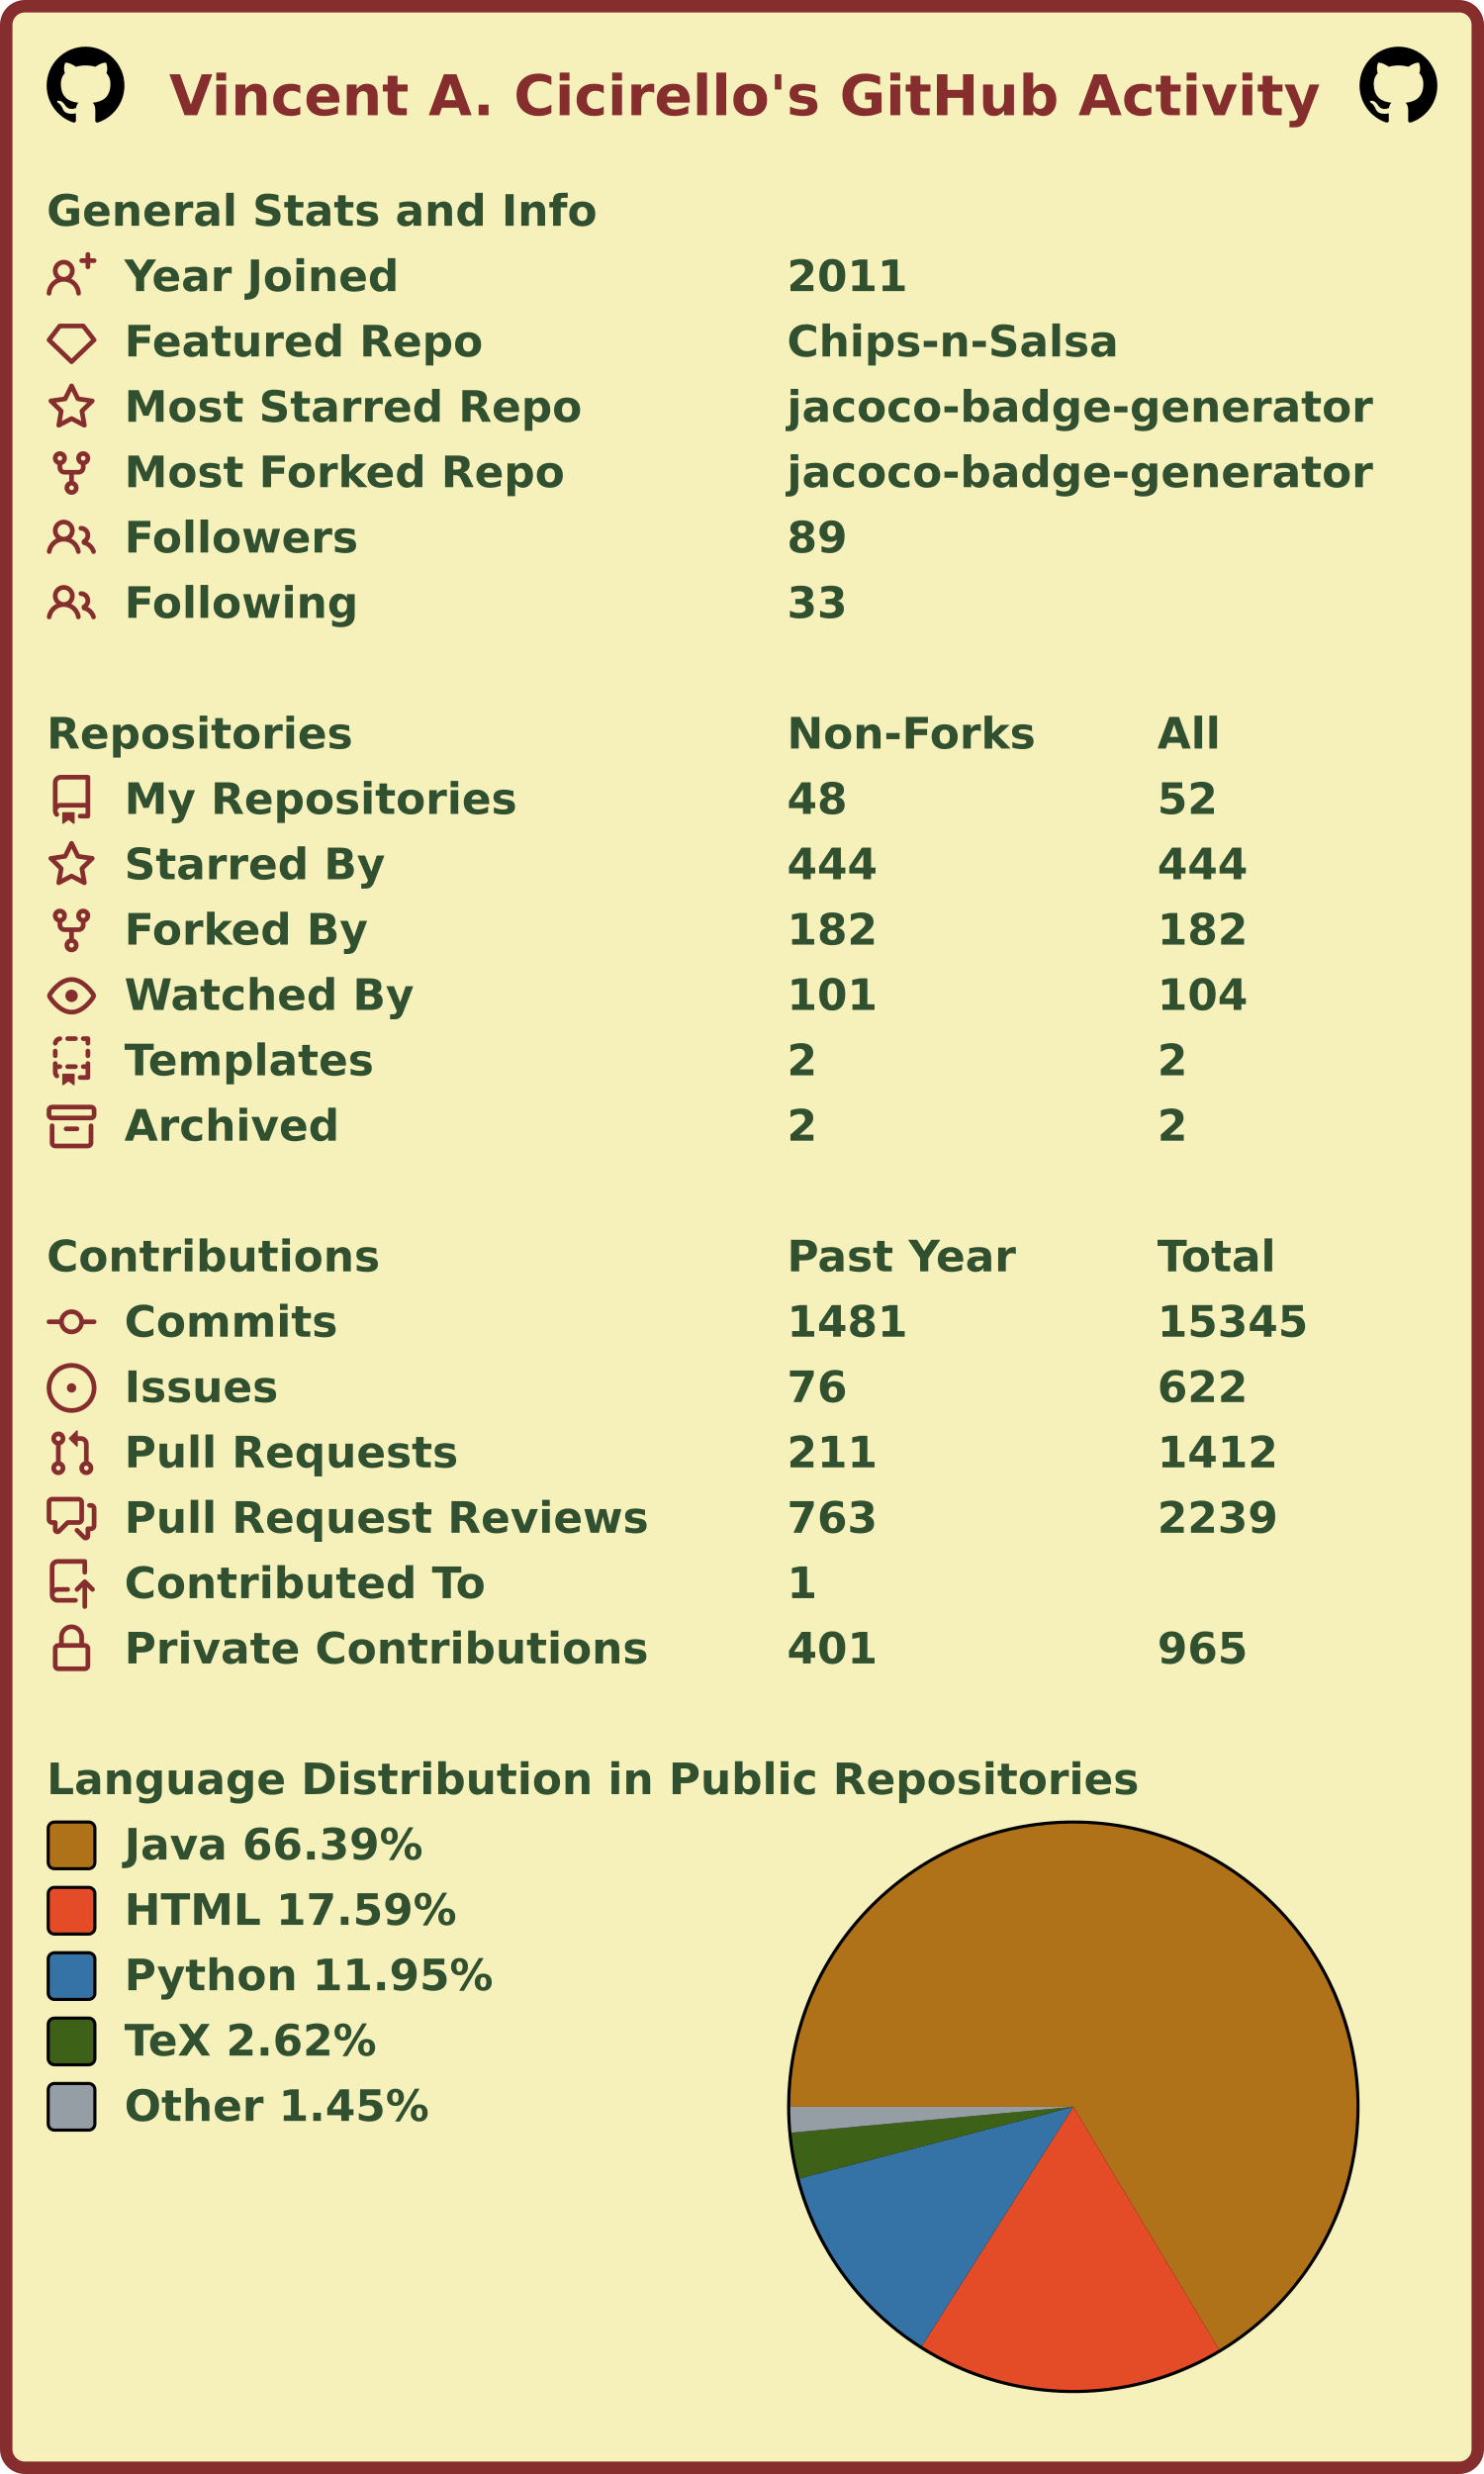
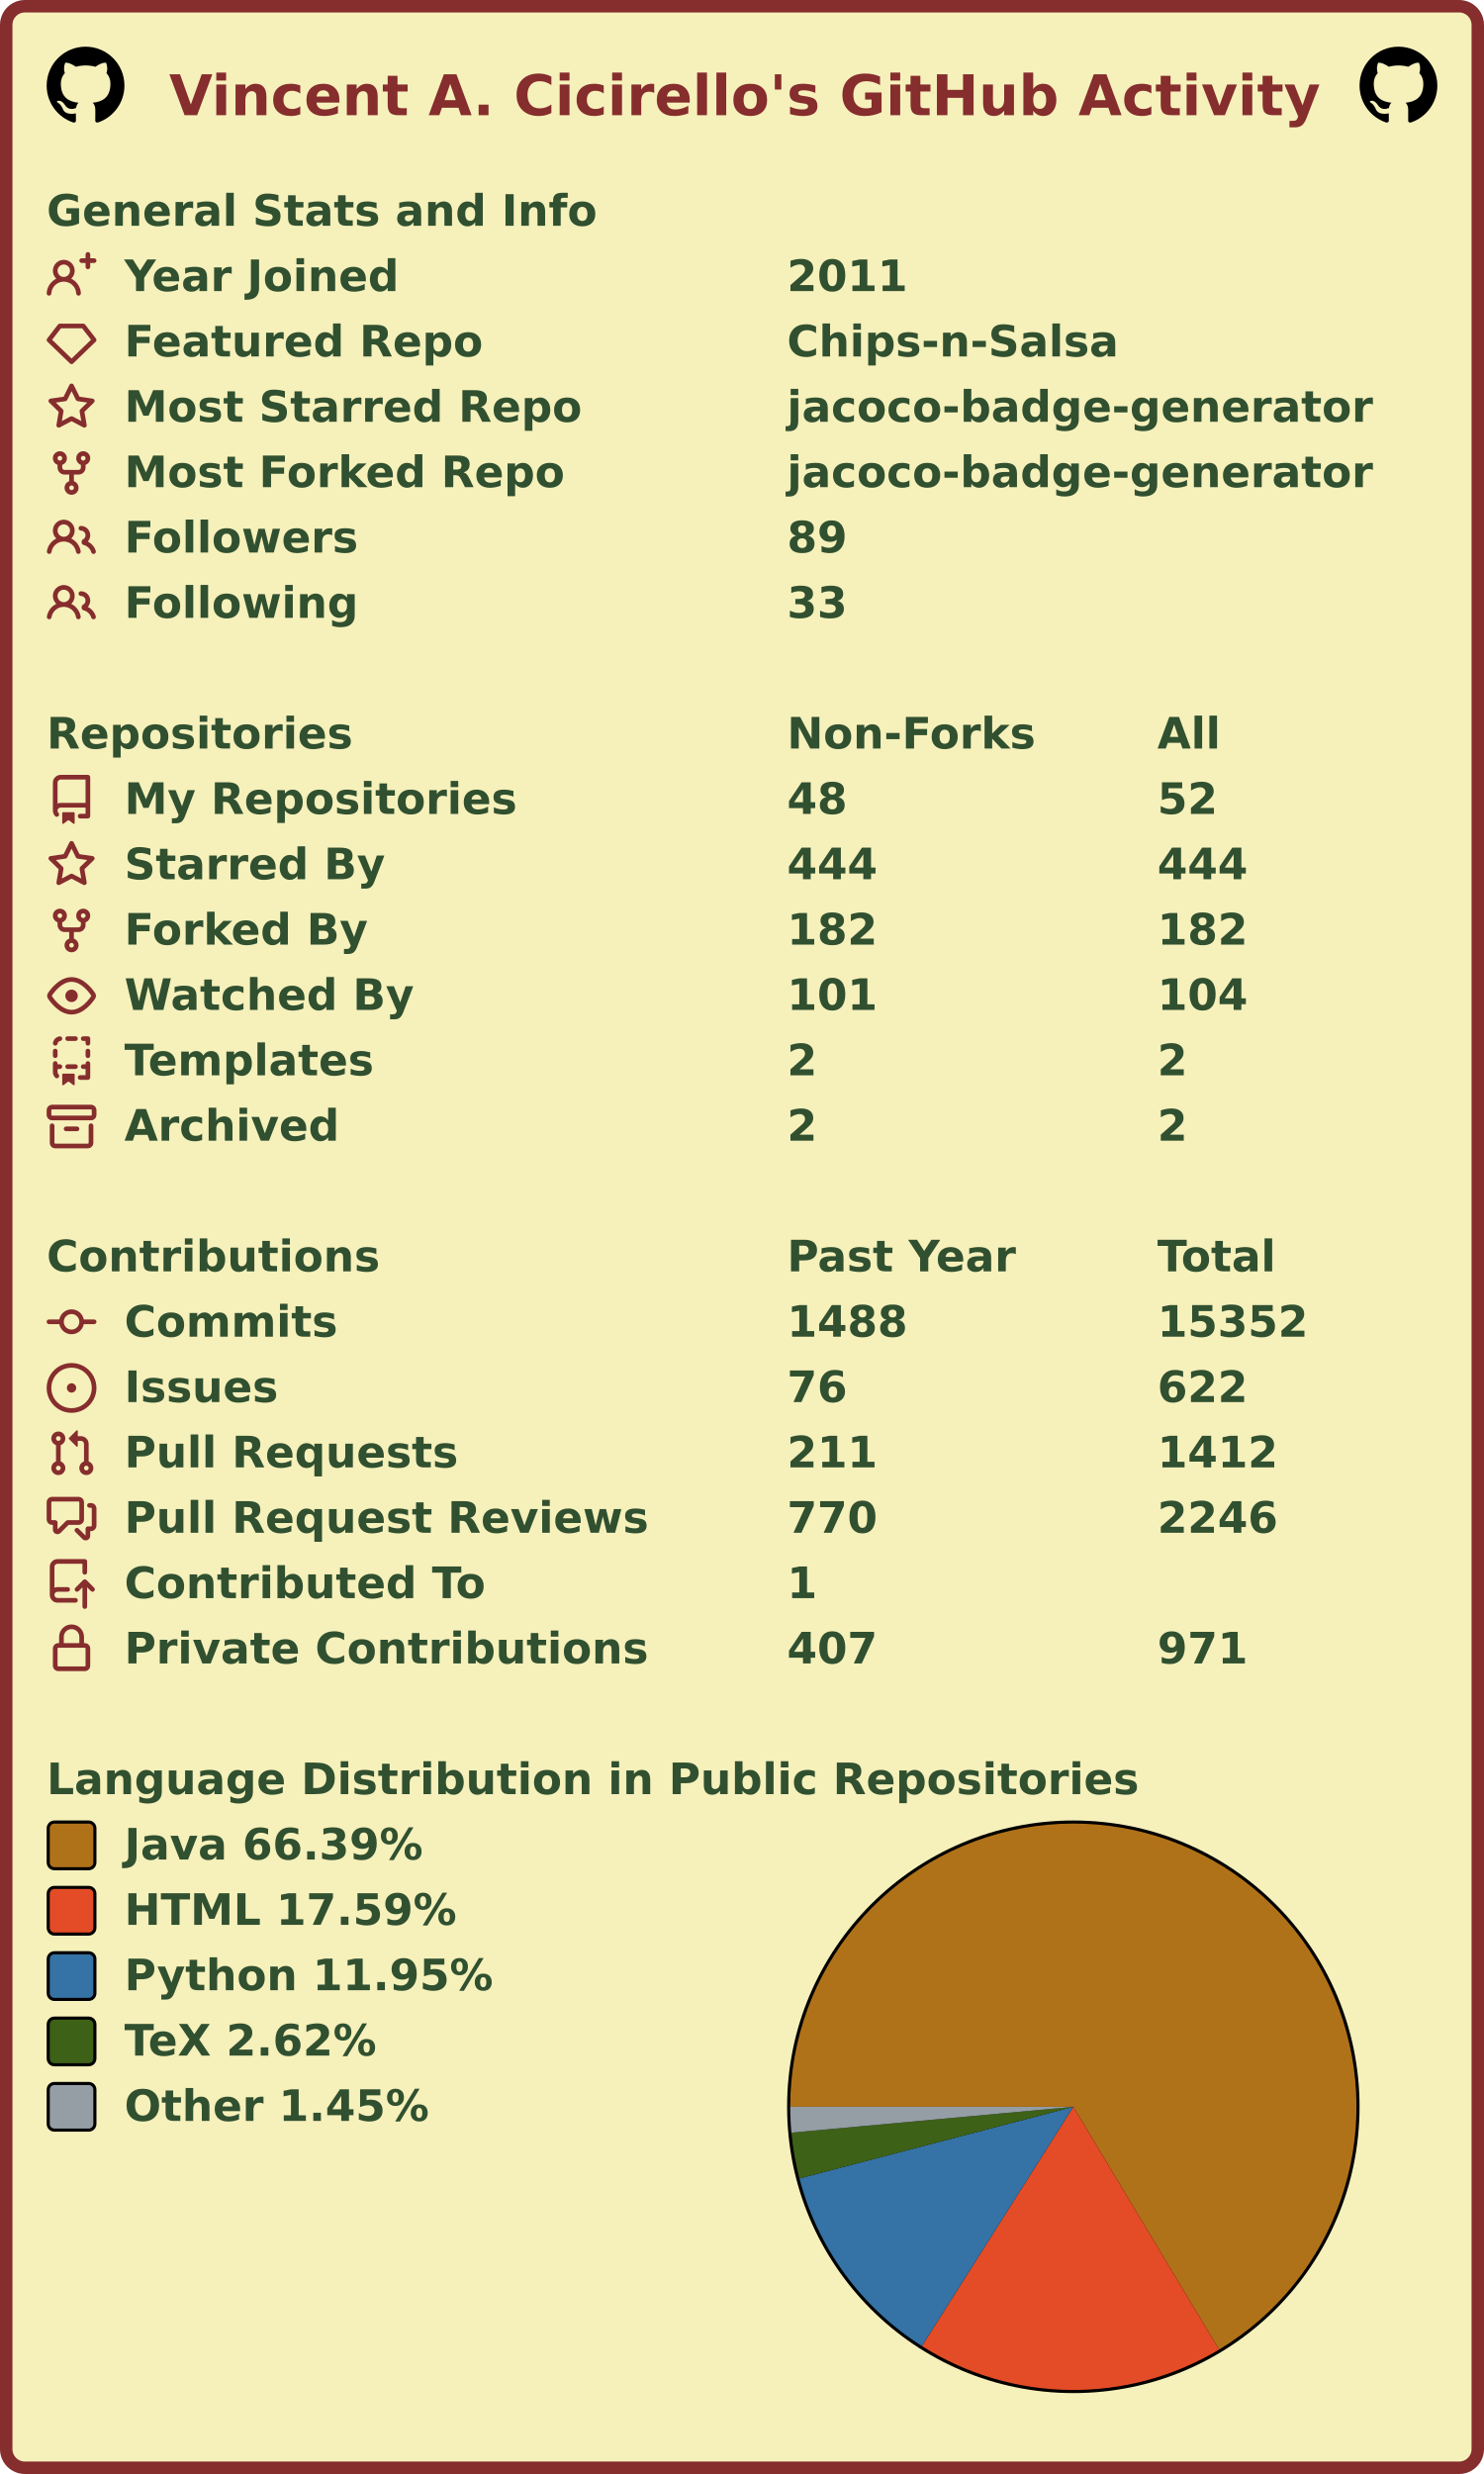
<svg xmlns="http://www.w3.org/2000/svg" width="477" height="795" viewBox="0 0 477 795" lang="en" xml:lang="en">
  <rect x="2" y="2" stroke-width="4" rx="6" width="473" height="791" stroke="#862d2d" fill="#f6f0bb" />
  <g font-weight="600" font-size="110pt" font-family="Verdana,Geneva,DejaVu Sans,sans-serif" text-rendering="geometricPrecision">
    <text x="442" y="301" lengthAdjust="spacingAndGlyphs" textLength="2985" transform="scale(0.123)" fill="#862d2d">Vincent A. Cicirello's GitHub Activity</text>
    <svg x="15" y="15" width="25" height="25" viewBox="0 0 16 16">
      <path fill="#000000" fill-rule="evenodd" d="M8 0C3.58 0 0 3.58 0 8c0 3.54 2.29 6.53 5.47 7.59.4.07.55-.17.55-.38 0-.19-.01-.82-.01-1.49-2.01.37-2.53-.49-2.69-.94-.09-.23-.48-.94-.82-1.13-.28-.15-.68-.52-.01-.53.63-.01 1.08.58 1.23.82.72 1.21 1.87.87 2.33.66.07-.52.28-.87.51-1.07-1.78-.2-3.64-.89-3.64-3.95 0-.87.31-1.59.82-2.15-.08-.2-.36-1.02.08-2.12 0 0 .67-.21 2.2.82.64-.18 1.32-.27 2-.27.68 0 1.36.09 2 .27 1.53-1.04 2.2-.82 2.2-.82.44 1.1.16 1.92.08 2.12.51.56.82 1.27.82 2.15 0 3.07-1.87 3.75-3.65 3.95.29.25.54.73.54 1.48 0 1.07-.01 1.93-.01 2.2 0 .21.15.46.55.38A8.013 8.013 0 0016 8c0-4.42-3.58-8-8-8z" />
    </svg>
    <svg x="437" y="15" width="25" height="25" viewBox="0 0 16 16">
      <path fill="#000000" fill-rule="evenodd" d="M8 0C3.58 0 0 3.58 0 8c0 3.54 2.29 6.53 5.47 7.59.4.07.55-.17.55-.38 0-.19-.01-.82-.01-1.49-2.01.37-2.53-.49-2.69-.94-.09-.23-.48-.94-.82-1.13-.28-.15-.68-.52-.01-.53.63-.01 1.08.58 1.23.82.72 1.21 1.87.87 2.33.66.07-.52.28-.87.51-1.07-1.78-.2-3.64-.89-3.64-3.95 0-.87.31-1.59.82-2.15-.08-.2-.36-1.02.08-2.12 0 0 .67-.21 2.2.82.64-.18 1.32-.27 2-.27.68 0 1.36.09 2 .27 1.53-1.04 2.2-.82 2.2-.82.44 1.1.16 1.92.08 2.12.51.56.82 1.27.82 2.15 0 3.07-1.87 3.75-3.65 3.95.29.25.54.73.54 1.48 0 1.07-.01 1.93-.01 2.2 0 .21.15.46.55.38A8.013 8.013 0 0016 8c0-4.42-3.58-8-8-8z" />
    </svg>
    <g transform="translate(0, 60)" fill="#305030">
      <g transform="translate(15, 0)">
        <g transform="scale(0.095)">
          <text x="0" y="132" textLength="1851" lengthAdjust="spacingAndGlyphs">General Stats and Info</text>
        </g>
      </g>
      <g transform="translate(15, 21)">
        <path fill="#862d2d" fill-rule="evenodd" d="M13.25 0a.75.75 0 01.75.75V2h1.25a.75.75 0 010 1.5H14v1.25a.75.75 0 01-1.5 0V3.5h-1.25a.75.75 0 010-1.5h1.25V.75a.75.75 0 01.75-.75zM5.5 4a2 2 0 100 4 2 2 0 000-4zm2.4 4.548a3.5 3.5 0 10-4.799 0 5.527 5.527 0 00-3.1 4.66.75.75 0 101.498.085A4.01 4.01 0 015.5 9.5a4.01 4.01 0 014.001 3.793.75.75 0 101.498-.086 5.527 5.527 0 00-3.1-4.659z" />
        <g transform="scale(0.095)">
          <text lengthAdjust="spacingAndGlyphs" textLength="932" x="263" y="132">Year Joined</text>
          <text lengthAdjust="spacingAndGlyphs" textLength="420" x="2505" y="132">2011</text>
        </g>
      </g>
      <g transform="translate(15, 42)">
        <path fill="#862d2d" fill-rule="evenodd" d="M3.637 2.291A.75.75 0 014.23 2h7.54a.75.75 0 01.593.291l3.48 4.5a.75.75 0 01-.072.999l-7.25 7a.75.75 0 01-1.042 0l-7.25-7a.75.75 0 01-.072-.999l3.48-4.5zM4.598 3.5L1.754 7.177 8 13.207l6.246-6.03L11.402 3.5H4.598z" />
        <g transform="scale(0.095)">
          <text lengthAdjust="spacingAndGlyphs" textLength="1215" x="263" y="132">Featured Repo</text>
          <text lengthAdjust="spacingAndGlyphs" textLength="1120" x="2505" y="132">Chips-n-Salsa</text>
        </g>
      </g>
      <g transform="translate(15, 63)">
        <path fill="#862d2d" fill-rule="evenodd" d="M8 .25a.75.75 0 01.673.418l1.882 3.815 4.21.612a.75.75 0 01.416 1.279l-3.046 2.97.719 4.192a.75.75 0 01-1.088.791L8 12.347l-3.766 1.98a.75.75 0 01-1.088-.79l.72-4.194L.818 6.374a.75.75 0 01.416-1.28l4.21-.611L7.327.668A.75.75 0 018 .25zm0 2.445L6.615 5.5a.75.75 0 01-.564.41l-3.097.45 2.24 2.184a.75.75 0 01.216.664l-.528 3.084 2.769-1.456a.75.75 0 01.698 0l2.77 1.456-.53-3.084a.75.75 0 01.216-.664l2.24-2.183-3.096-.45a.75.75 0 01-.564-.41L8 2.694v.001z" />
        <g transform="scale(0.095)">
          <text lengthAdjust="spacingAndGlyphs" textLength="1532" x="263" y="132">Most Starred Repo</text>
          <text lengthAdjust="spacingAndGlyphs" textLength="1986" x="2505" y="132">jacoco-badge-generator</text>
        </g>
      </g>
      <g transform="translate(15, 84)">
        <path fill="#862d2d" fill-rule="evenodd" d="M5 3.25a.75.75 0 11-1.5 0 .75.75 0 011.5 0zm0 2.122a2.25 2.25 0 10-1.5 0v.878A2.25 2.25 0 005.75 8.5h1.5v2.128a2.251 2.251 0 101.5 0V8.5h1.5a2.25 2.25 0 002.25-2.25v-.878a2.25 2.25 0 10-1.5 0v.878a.75.75 0 01-.75.75h-4.5A.75.75 0 015 6.25v-.878zm3.75 7.378a.75.75 0 11-1.5 0 .75.75 0 011.5 0zm3-8.75a.75.75 0 100-1.5.75.75 0 000 1.5z" />
        <g transform="scale(0.095)">
          <text lengthAdjust="spacingAndGlyphs" textLength="1485" x="263" y="132">Most Forked Repo</text>
          <text lengthAdjust="spacingAndGlyphs" textLength="1986" x="2505" y="132">jacoco-badge-generator</text>
        </g>
      </g>
      <g transform="translate(15, 105)">
        <path fill="#862d2d" fill-rule="evenodd" d="M5.5 3.5a2 2 0 100 4 2 2 0 000-4zM2 5.5a3.5 3.5 0 115.898 2.549 5.507 5.507 0 013.034 4.084.75.75 0 11-1.482.235 4.001 4.001 0 00-7.9 0 .75.75 0 01-1.482-.236A5.507 5.507 0 013.102 8.05 3.49 3.49 0 012 5.5zM11 4a.75.75 0 100 1.5 1.5 1.5 0 01.666 2.844.75.75 0 00-.416.672v.352a.75.75 0 00.574.73c1.2.289 2.162 1.2 2.522 2.372a.75.75 0 101.434-.44 5.01 5.01 0 00-2.56-3.012A3 3 0 0011 4z" />
        <g transform="scale(0.095)">
          <text lengthAdjust="spacingAndGlyphs" textLength="778" x="263" y="132">Followers</text>
          <text lengthAdjust="spacingAndGlyphs" textLength="210" x="2505" y="132">89</text>
        </g>
      </g>
      <g transform="translate(15, 126)">
        <path fill="#862d2d" fill-rule="evenodd" d="M5.5 3.5a2 2 0 100 4 2 2 0 000-4zM2 5.5a3.5 3.5 0 115.898 2.549 5.507 5.507 0 013.034 4.084.75.75 0 11-1.482.235 4.001 4.001 0 00-7.9 0 .75.75 0 01-1.482-.236A5.507 5.507 0 013.102 8.05 3.49 3.49 0 012 5.5zM11 4a.75.75 0 100 1.5 1.5 1.5 0 01.666 2.844.75.75 0 00-.416.672v.352a.75.75 0 00.574.73c1.2.289 2.162 1.2 2.522 2.372a.75.75 0 101.434-.44 5.01 5.01 0 00-2.56-3.012A3 3 0 0011 4z" />
        <g transform="scale(0.095)">
          <text lengthAdjust="spacingAndGlyphs" textLength="780" x="263" y="132">Following</text>
          <text lengthAdjust="spacingAndGlyphs" textLength="210" x="2505" y="132">33</text>
        </g>
      </g>
    </g>
    <g transform="translate(0, 228)" fill="#305030">
      <g transform="translate(15, 0)">
        <g transform="scale(0.095)">
          <text x="0" y="132" textLength="1020" lengthAdjust="spacingAndGlyphs">Repositories</text>
          <text x="2505" y="132" textLength="832" lengthAdjust="spacingAndGlyphs">Non-Forks</text>
          <text x="3758" y="132" textLength="206" lengthAdjust="spacingAndGlyphs">All</text>
        </g>
      </g>
      <g transform="translate(15, 21)">
        <path fill="#862d2d" fill-rule="evenodd" d="M2 2.5A2.5 2.5 0 014.5 0h8.75a.75.75 0 01.75.75v12.5a.75.75 0 01-.75.75h-2.5a.75.75 0 110-1.5h1.75v-2h-8a1 1 0 00-.714 1.7.75.75 0 01-1.072 1.05A2.495 2.495 0 012 11.5v-9zm10.5-1V9h-8c-.356 0-.694.074-1 .208V2.5a1 1 0 011-1h8zM5 12.25v3.25a.25.25 0 00.4.2l1.45-1.087a.25.25 0 01.3 0L8.6 15.7a.25.25 0 00.4-.2v-3.25a.25.25 0 00-.25-.25h-3.5a.25.25 0 00-.25.25z" />
        <g transform="scale(0.095)">
          <text lengthAdjust="spacingAndGlyphs" textLength="1312" x="263" y="132">My Repositories</text>
          <text lengthAdjust="spacingAndGlyphs" textLength="210" x="2505" y="132">48</text>
          <text lengthAdjust="spacingAndGlyphs" textLength="210" x="3758" y="132">52</text>
        </g>
      </g>
      <g transform="translate(15, 42)">
        <path fill="#862d2d" fill-rule="evenodd" d="M8 .25a.75.75 0 01.673.418l1.882 3.815 4.21.612a.75.75 0 01.416 1.279l-3.046 2.97.719 4.192a.75.75 0 01-1.088.791L8 12.347l-3.766 1.98a.75.75 0 01-1.088-.79l.72-4.194L.818 6.374a.75.75 0 01.416-1.28l4.21-.611L7.327.668A.75.75 0 018 .25zm0 2.445L6.615 5.5a.75.75 0 01-.564.41l-3.097.45 2.24 2.184a.75.75 0 01.216.664l-.528 3.084 2.769-1.456a.75.75 0 01.698 0l2.77 1.456-.53-3.084a.75.75 0 01.216-.664l2.24-2.183-3.096-.45a.75.75 0 01-.564-.41L8 2.694v.001z" />
        <g transform="scale(0.095)">
          <text lengthAdjust="spacingAndGlyphs" textLength="874" x="263" y="132">Starred By</text>
          <text lengthAdjust="spacingAndGlyphs" textLength="315" x="2505" y="132">444</text>
          <text lengthAdjust="spacingAndGlyphs" textLength="315" x="3758" y="132">444</text>
        </g>
      </g>
      <g transform="translate(15, 63)">
        <path fill="#862d2d" fill-rule="evenodd" d="M5 3.25a.75.75 0 11-1.5 0 .75.75 0 011.5 0zm0 2.122a2.25 2.25 0 10-1.5 0v.878A2.25 2.25 0 005.75 8.5h1.5v2.128a2.251 2.251 0 101.5 0V8.5h1.5a2.25 2.25 0 002.25-2.25v-.878a2.25 2.25 0 10-1.5 0v.878a.75.75 0 01-.75.75h-4.5A.75.75 0 015 6.25v-.878zm3.75 7.378a.75.75 0 11-1.5 0 .75.75 0 011.5 0zm3-8.75a.75.75 0 100-1.5.75.75 0 000 1.5z" />
        <g transform="scale(0.095)">
          <text lengthAdjust="spacingAndGlyphs" textLength="828" x="263" y="132">Forked By</text>
          <text lengthAdjust="spacingAndGlyphs" textLength="315" x="2505" y="132">182</text>
          <text lengthAdjust="spacingAndGlyphs" textLength="315" x="3758" y="132">182</text>
        </g>
      </g>
      <g transform="translate(15, 84)">
        <path fill="#862d2d" fill-rule="evenodd" d="M1.679 7.932c.412-.621 1.242-1.75 2.366-2.717C5.175 4.242 6.527 3.5 8 3.5c1.473 0 2.824.742 3.955 1.715 1.124.967 1.954 2.096 2.366 2.717a.119.119 0 010 .136c-.412.621-1.242 1.75-2.366 2.717C10.825 11.758 9.473 12.5 8 12.5c-1.473 0-2.824-.742-3.955-1.715C2.92 9.818 2.09 8.69 1.679 8.068a.119.119 0 010-.136zM8 2c-1.981 0-3.67.992-4.933 2.078C1.797 5.169.88 6.423.43 7.1a1.619 1.619 0 000 1.798c.45.678 1.367 1.932 2.637 3.024C4.329 13.008 6.019 14 8 14c1.981 0 3.67-.992 4.933-2.078 1.27-1.091 2.187-2.345 2.637-3.023a1.619 1.619 0 000-1.798c-.45-.678-1.367-1.932-2.637-3.023C11.671 2.992 9.981 2 8 2zm0 8a2 2 0 100-4 2 2 0 000 4z" />
        <g transform="scale(0.095)">
          <text lengthAdjust="spacingAndGlyphs" textLength="993" x="263" y="132">Watched By</text>
          <text lengthAdjust="spacingAndGlyphs" textLength="315" x="2505" y="132">101</text>
          <text lengthAdjust="spacingAndGlyphs" textLength="315" x="3758" y="132">104</text>
        </g>
      </g>
      <g transform="translate(15, 105)">
        <path fill="#862d2d" fill-rule="evenodd" d="M6 .75A.75.75 0 016.75 0h2.5a.75.75 0 010 1.5h-2.5A.75.75 0 016 .75zm5 0a.75.75 0 01.75-.75h1.5a.75.75 0 01.75.75v1.5a.75.75 0 01-1.5 0V1.5h-.75A.75.75 0 0111 .75zM4.992.662a.75.75 0 01-.636.848c-.436.063-.783.41-.846.846a.75.75 0 01-1.485-.212A2.501 2.501 0 014.144.025a.75.75 0 01.848.637zM2.75 4a.75.75 0 01.75.75v1.5a.75.75 0 01-1.5 0v-1.5A.75.75 0 012.75 4zm10.5 0a.75.75 0 01.75.75v1.5a.75.75 0 01-1.5 0v-1.5a.75.75 0 01.75-.75zM2.75 8a.75.75 0 01.75.75v.268A1.72 1.72 0 013.75 9h.5a.75.75 0 010 1.5h-.5a.25.25 0 00-.25.25v.75c0 .28.114.532.3.714a.75.75 0 01-1.05 1.072A2.495 2.495 0 012 11.5V8.75A.75.75 0 012.75 8zm10.5 0a.75.75 0 01.75.75v4.5a.75.75 0 01-.75.75h-2.5a.75.75 0 010-1.5h1.75v-2h-.75a.75.75 0 010-1.5h.75v-.25a.75.75 0 01.75-.75zM6 9.75A.75.75 0 016.75 9h2.5a.75.75 0 010 1.5h-2.5A.75.75 0 016 9.75zm-1 2.5v3.25a.25.25 0 00.4.2l1.45-1.087a.25.25 0 01.3 0L8.6 15.7a.25.25 0 00.4-.2v-3.25a.25.25 0 00-.25-.25h-3.5a.25.25 0 00-.25.25z" />
        <g transform="scale(0.095)">
          <text lengthAdjust="spacingAndGlyphs" textLength="868" x="263" y="132">Templates</text>
          <text lengthAdjust="spacingAndGlyphs" textLength="105" x="2505" y="132">2</text>
          <text lengthAdjust="spacingAndGlyphs" textLength="105" x="3758" y="132">2</text>
        </g>
      </g>
      <g transform="translate(15, 126)">
        <path fill="#862d2d" fill-rule="evenodd" d="M1.75 2.5a.25.25 0 00-.25.25v1.5c0 .138.112.25.25.25h12.5a.25.25 0 00.25-.25v-1.5a.25.25 0 00-.25-.25H1.75zM0 2.75C0 1.784.784 1 1.75 1h12.5c.966 0 1.75.784 1.75 1.75v1.5A1.75 1.75 0 0114.25 6H1.75A1.75 1.75 0 010 4.25v-1.5zM1.75 7a.75.75 0 01.75.75v5.5c0 .138.112.25.25.25h10.5a.25.25 0 00.25-.25v-5.5a.75.75 0 111.5 0v5.5A1.75 1.75 0 0113.25 15H2.75A1.75 1.75 0 011 13.25v-5.5A.75.75 0 011.75 7zm4.5 1a.75.75 0 000 1.5h3.5a.75.75 0 100-1.5h-3.5z" />
        <g transform="scale(0.095)">
          <text lengthAdjust="spacingAndGlyphs" textLength="726" x="263" y="132">Archived</text>
          <text lengthAdjust="spacingAndGlyphs" textLength="105" x="2505" y="132">2</text>
          <text lengthAdjust="spacingAndGlyphs" textLength="105" x="3758" y="132">2</text>
        </g>
      </g>
    </g>
    <g transform="translate(0, 396)" fill="#305030">
      <g transform="translate(15, 0)">
        <g transform="scale(0.095)">
          <text x="0" y="132" textLength="1112" lengthAdjust="spacingAndGlyphs">Contributions</text>
          <text x="2505" y="132" textLength="774" lengthAdjust="spacingAndGlyphs">Past Year</text>
          <text x="3758" y="132" textLength="414" lengthAdjust="spacingAndGlyphs">Total</text>
        </g>
      </g>
      <g transform="translate(15, 21)">
        <path fill="#862d2d" fill-rule="evenodd" d="M10.5 7.75a2.5 2.5 0 11-5 0 2.5 2.5 0 015 0zm1.43.75a4.002 4.002 0 01-7.86 0H.75a.75.75 0 110-1.5h3.32a4.001 4.001 0 017.86 0h3.32a.75.75 0 110 1.5h-3.32z" />
        <g transform="scale(0.095)">
          <text lengthAdjust="spacingAndGlyphs" textLength="734" x="263" y="132">Commits</text>
-           <text lengthAdjust="spacingAndGlyphs" textLength="420" x="2505" y="132">1481</text>
-           <text lengthAdjust="spacingAndGlyphs" textLength="525" x="3758" y="132">15345</text>
+           <text lengthAdjust="spacingAndGlyphs" textLength="420" x="2505" y="132">1488</text>
+           <text lengthAdjust="spacingAndGlyphs" textLength="525" x="3758" y="132">15352</text>
        </g>
      </g>
      <g transform="translate(15, 42)">
        <path fill="#862d2d" d="M8 9.5a1.5 1.5 0 100-3 1.5 1.5 0 000 3z" />
        <path fill="#862d2d" fill-rule="evenodd" d="M8 0a8 8 0 100 16A8 8 0 008 0zM1.5 8a6.5 6.5 0 1113 0 6.5 6.5 0 01-13 0z" />
        <g transform="scale(0.095)">
          <text lengthAdjust="spacingAndGlyphs" textLength="512" x="263" y="132">Issues</text>
          <text lengthAdjust="spacingAndGlyphs" textLength="210" x="2505" y="132">76</text>
          <text lengthAdjust="spacingAndGlyphs" textLength="315" x="3758" y="132">622</text>
        </g>
      </g>
      <g transform="translate(15, 63)">
        <path fill="#862d2d" fill-rule="evenodd" d="M7.177 3.073L9.573.677A.25.25 0 0110 .854v4.792a.25.25 0 01-.427.177L7.177 3.427a.25.25 0 010-.354zM3.75 2.5a.75.75 0 100 1.5.75.75 0 000-1.5zm-2.25.75a2.25 2.25 0 113 2.122v5.256a2.251 2.251 0 11-1.5 0V5.372A2.25 2.25 0 011.5 3.25zM11 2.5h-1V4h1a1 1 0 011 1v5.628a2.251 2.251 0 101.5 0V5A2.5 2.5 0 0011 2.5zm1 10.25a.75.75 0 111.5 0 .75.75 0 01-1.5 0zM3.75 12a.75.75 0 100 1.5.75.75 0 000-1.5z" />
        <g transform="scale(0.095)">
          <text lengthAdjust="spacingAndGlyphs" textLength="1113" x="263" y="132">Pull Requests</text>
          <text lengthAdjust="spacingAndGlyphs" textLength="315" x="2505" y="132">211</text>
          <text lengthAdjust="spacingAndGlyphs" textLength="420" x="3758" y="132">1412</text>
        </g>
      </g>
      <g transform="translate(15, 84)">
        <path fill="#862d2d" fill-rule="evenodd" d="M1.5 2.75a.25.25 0 01.25-.25h8.5a.25.25 0 01.25.25v5.5a.25.25 0 01-.25.25h-3.5a.75.75 0 00-.53.22L3.5 11.44V9.25a.75.75 0 00-.75-.75h-1a.25.25 0 01-.25-.25v-5.5zM1.75 1A1.75 1.75 0 000 2.75v5.5C0 9.216.784 10 1.75 10H2v1.543a1.457 1.457 0 002.487 1.03L7.061 10h3.189A1.75 1.75 0 0012 8.25v-5.5A1.75 1.75 0 0010.25 1h-8.5zM14.5 4.75a.25.25 0 00-.25-.25h-.5a.75.75 0 110-1.5h.5c.966 0 1.75.784 1.75 1.75v5.5A1.75 1.75 0 0114.25 12H14v1.543a1.457 1.457 0 01-2.487 1.03L9.22 12.28a.75.75 0 111.06-1.06l2.22 2.22v-2.19a.75.75 0 01.75-.75h1a.25.25 0 00.25-.25v-5.5z" />
        <g transform="scale(0.095)">
          <text lengthAdjust="spacingAndGlyphs" textLength="1762" x="263" y="132">Pull Request Reviews</text>
-           <text lengthAdjust="spacingAndGlyphs" textLength="315" x="2505" y="132">763</text>
-           <text lengthAdjust="spacingAndGlyphs" textLength="420" x="3758" y="132">2239</text>
+           <text lengthAdjust="spacingAndGlyphs" textLength="315" x="2505" y="132">770</text>
+           <text lengthAdjust="spacingAndGlyphs" textLength="420" x="3758" y="132">2246</text>
        </g>
      </g>
      <g transform="translate(15, 105)">
        <path fill="#862d2d" fill-rule="evenodd" d="M1 2.5A2.5 2.5 0 013.5 0h8.75a.75.75 0 01.75.75v3.5a.75.75 0 01-1.5 0V1.5h-8a1 1 0 00-1 1v6.708A2.492 2.492 0 013.5 9h3.25a.75.75 0 010 1.5H3.5a1 1 0 100 2h5.75a.75.75 0 010 1.5H3.5A2.5 2.5 0 011 11.5v-9zm13.23 7.79a.75.75 0 001.06-1.06l-2.505-2.505a.75.75 0 00-1.06 0L9.22 9.229a.75.75 0 001.06 1.061l1.225-1.224v6.184a.75.75 0 001.5 0V9.066l1.224 1.224z" />
        <g transform="scale(0.095)">
          <text lengthAdjust="spacingAndGlyphs" textLength="1234" x="263" y="132">Contributed To</text>
          <text lengthAdjust="spacingAndGlyphs" textLength="105" x="2505" y="132">1</text>
        </g>
      </g>
      <g transform="translate(15, 126)">
        <path fill="#862d2d" fill-rule="evenodd" d="M4 4v2h-.25A1.75 1.75 0 002 7.75v5.5c0 .966.784 1.75 1.75 1.75h8.5A1.75 1.75 0 0014 13.25v-5.5A1.75 1.75 0 0012.25 6H12V4a4 4 0 10-8 0zm6.5 2V4a2.5 2.5 0 00-5 0v2h5zM12 7.5h.25a.25.25 0 01.25.25v5.5a.25.25 0 01-.25.25h-8.5a.25.25 0 01-.25-.25v-5.5a.25.25 0 01.25-.25H12z" />
        <g transform="scale(0.095)">
          <text lengthAdjust="spacingAndGlyphs" textLength="1742" x="263" y="132">Private Contributions</text>
-           <text lengthAdjust="spacingAndGlyphs" textLength="315" x="2505" y="132">401</text>
-           <text lengthAdjust="spacingAndGlyphs" textLength="315" x="3758" y="132">965</text>
+           <text lengthAdjust="spacingAndGlyphs" textLength="315" x="2505" y="132">407</text>
+           <text lengthAdjust="spacingAndGlyphs" textLength="315" x="3758" y="132">971</text>
        </g>
      </g>
    </g>
    <g transform="translate(0, 564)" fill="#305030">
      <g transform="translate(15, 0)">
        <g transform="scale(0.095)">
          <text x="0" y="132" textLength="3652" lengthAdjust="spacingAndGlyphs">Language Distribution in Public Repositories</text>
        </g>
      </g>
      <g transform="translate(253, 21)">
        <circle cx="92" cy="92" r="92" fill="#000000" />
      </g>
      <g transform="translate(254, 22)">
        <g>
          <path fill-rule="evenodd" fill="#b07219" d="M 0.0,91 A 91 91 0 1 1 137.85 169.013 L 91,91 Z" />
          <path fill-rule="evenodd" fill="#e34c26" d="M 137.85,169.013 A 91 91 0 0 1 42.321 167.886 L 91,91 Z" />
          <path fill-rule="evenodd" fill="#3572A5" d="M 42.321,167.886 A 91 91 0 0 1 2.961 114.026 L 91,91 Z" />
          <path fill-rule="evenodd" fill="#3D6117" d="M 2.961,114.026 A 91 91 0 0 1 0.38 99.302 L 91,91 Z" />
          <path fill-rule="evenodd" fill="#959da5" d="M 0.38,99.302 A 91 91 0 0 1 0.0 91 L 91,91 Z" />
          <animateTransform attributeName="transform" attributeType="XML" type="rotate" from="0 91 91" to="360 91 91" dur="10s" repeatCount="indefinite" />
        </g>
      </g>
      <g transform="translate(15, 21)">
        <rect x="0.5" y="0.5" rx="2" width="15" height="15" fill="#b07219" stroke-width="1" stroke="#000000" />
        <text transform="scale(0.095)" x="263" y="132" textLength="1038" lengthAdjust="spacingAndGlyphs">Java 66.39%</text>
      </g>
      <g transform="translate(15, 42)">
        <rect x="0.5" y="0.5" rx="2" width="15" height="15" fill="#e34c26" stroke-width="1" stroke="#000000" />
        <text transform="scale(0.095)" x="263" y="132" textLength="1142" lengthAdjust="spacingAndGlyphs">HTML 17.59%</text>
      </g>
      <g transform="translate(15, 63)">
        <rect x="0.5" y="0.5" rx="2" width="15" height="15" fill="#3572A5" stroke-width="1" stroke="#000000" />
        <text transform="scale(0.095)" x="263" y="132" textLength="1254" lengthAdjust="spacingAndGlyphs">Python 11.95%</text>
      </g>
      <g transform="translate(15, 84)">
        <rect x="0.5" y="0.5" rx="2" width="15" height="15" fill="#3D6117" stroke-width="1" stroke="#000000" />
        <text transform="scale(0.095)" x="263" y="132" textLength="894" lengthAdjust="spacingAndGlyphs">TeX 2.62%</text>
      </g>
      <g transform="translate(15, 105)">
        <rect x="0.5" y="0.5" rx="2" width="15" height="15" fill="#959da5" stroke-width="1" stroke="#000000" />
        <text transform="scale(0.095)" x="263" y="132" textLength="1047" lengthAdjust="spacingAndGlyphs">Other 1.45%</text>
      </g>
    </g>
  </g>
</svg>
